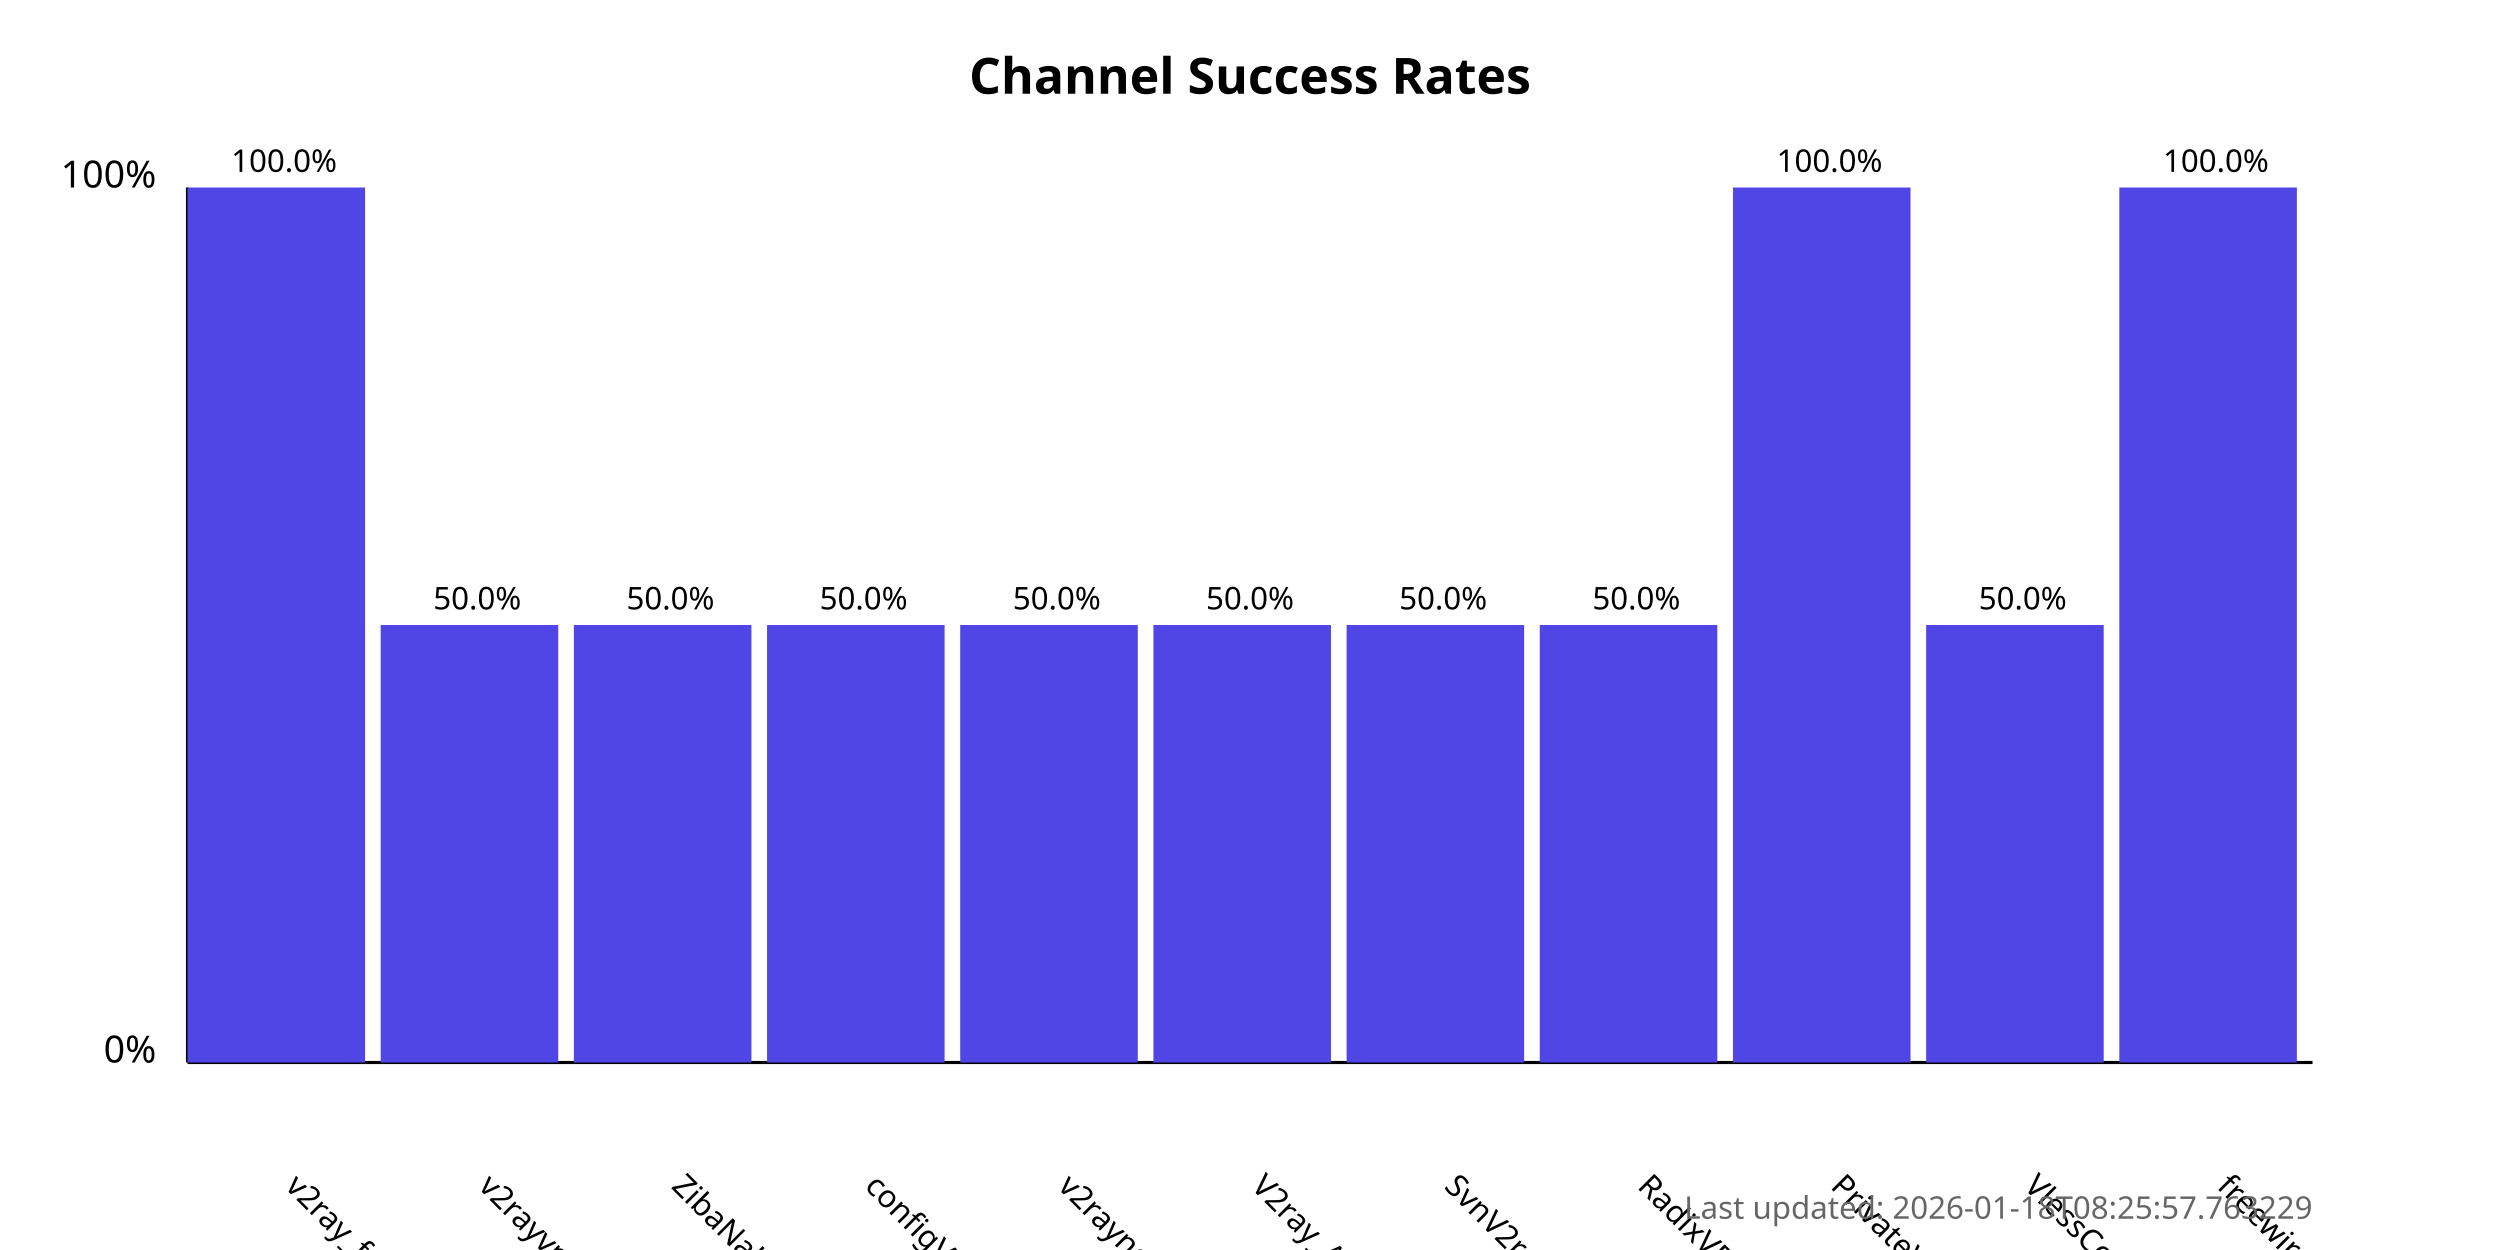
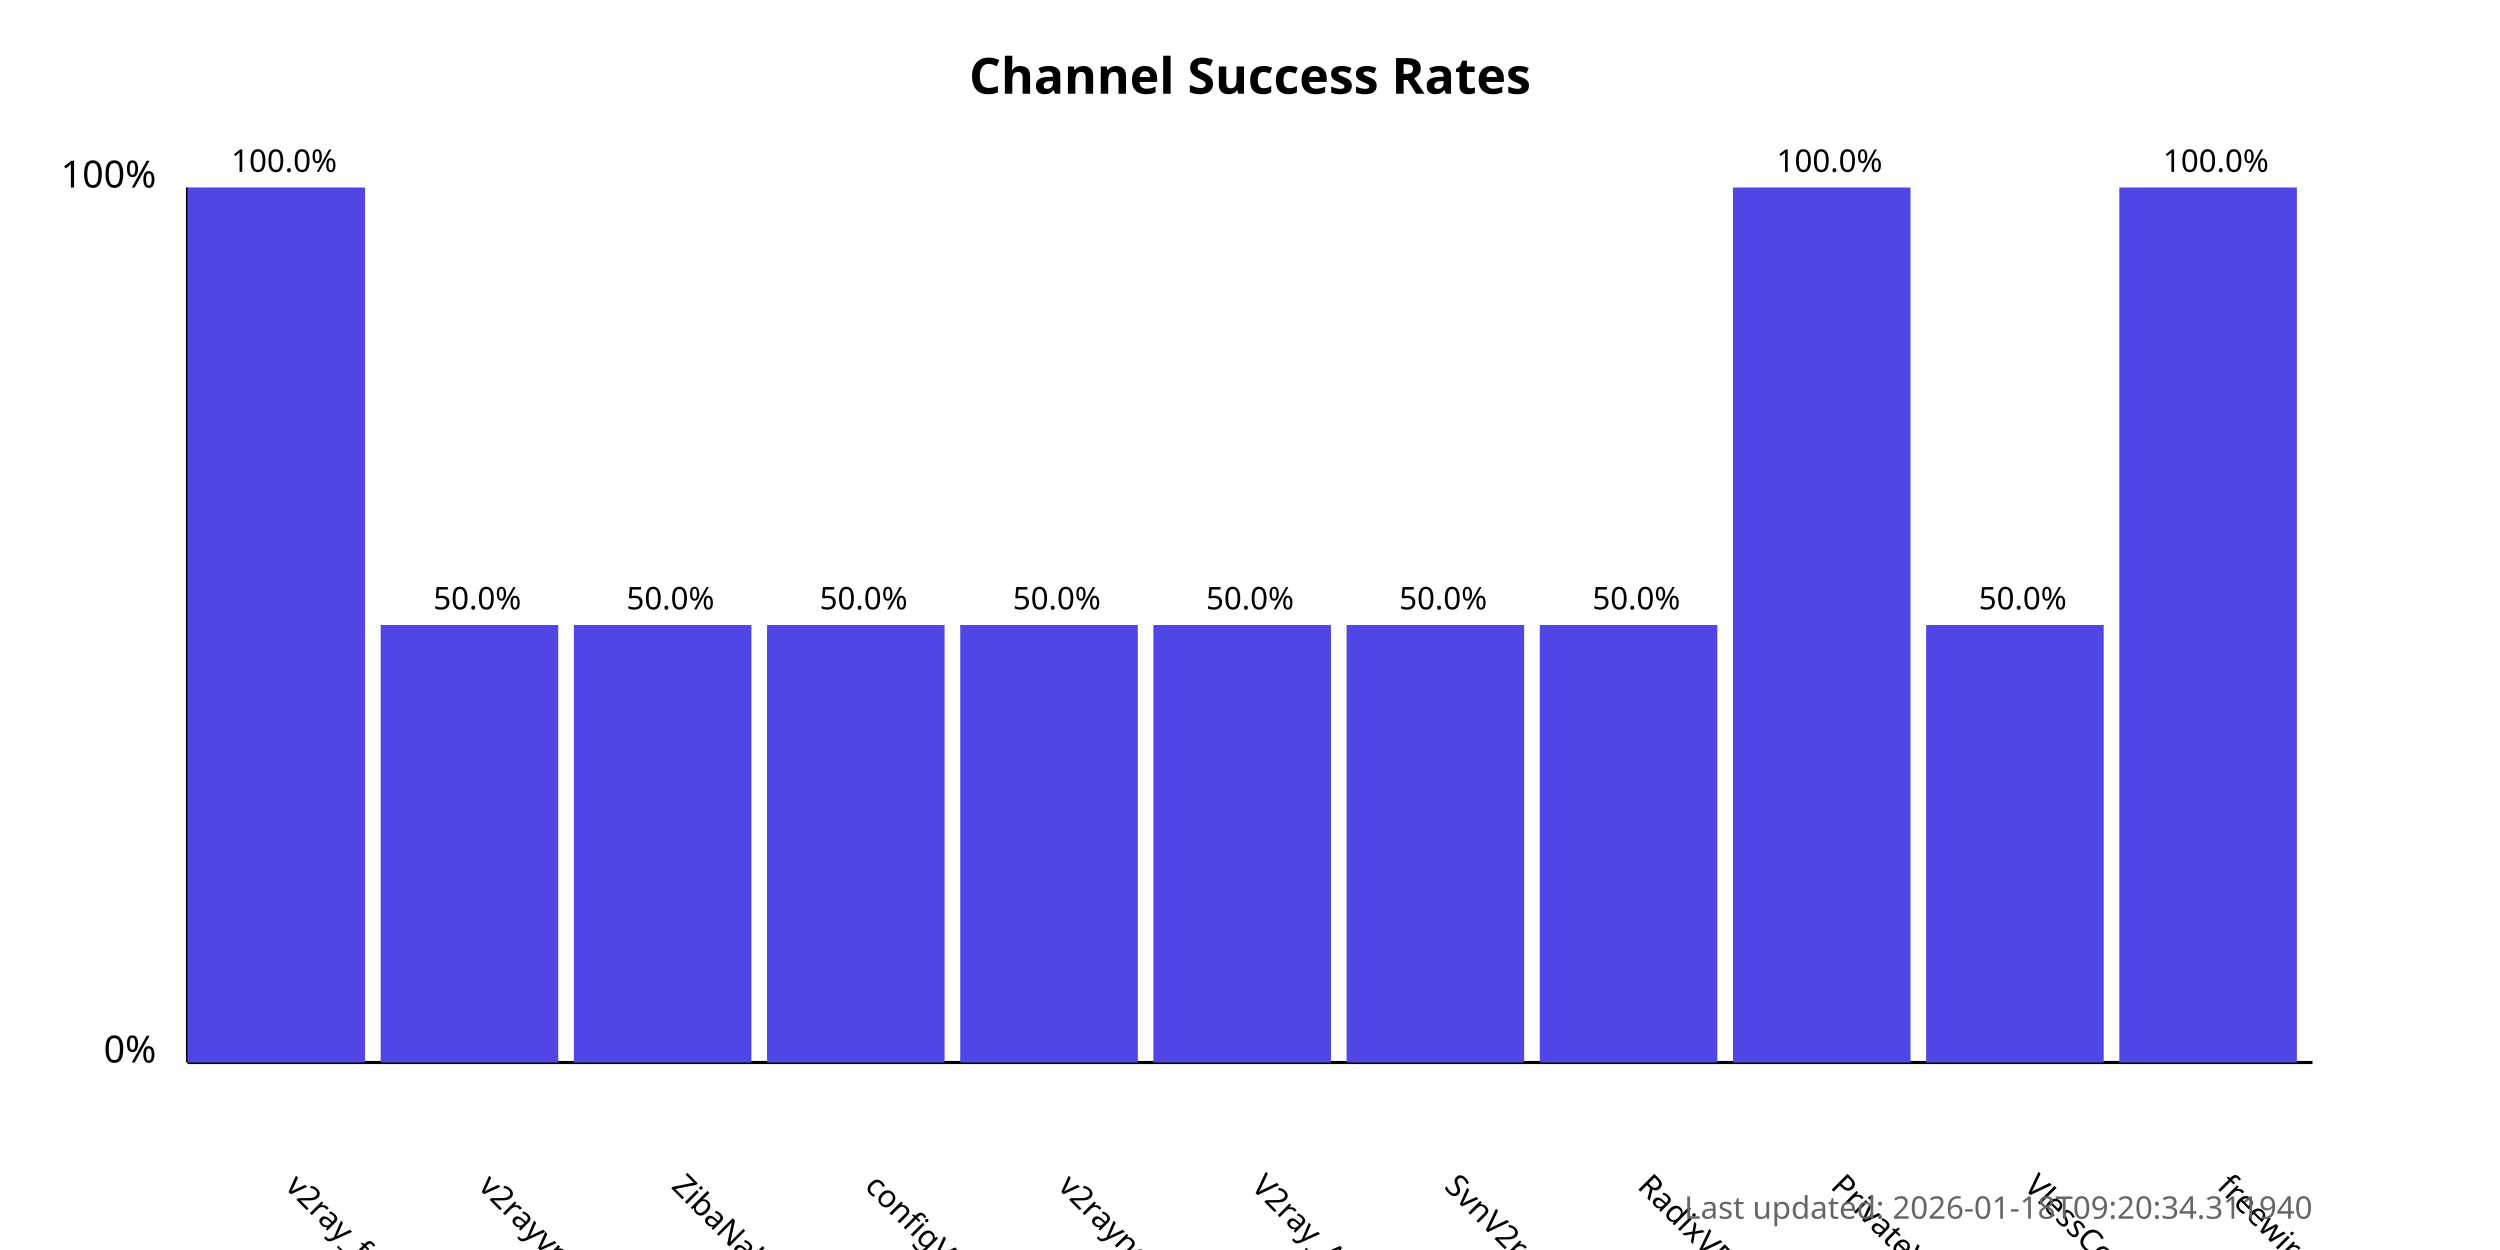
<svg xmlns="http://www.w3.org/2000/svg" width="800" height="400">
  <style>
            .chart-title { font: bold 16px sans-serif; }
            .axis-label { font: 12px sans-serif; }
            .tick-label { font: 10px sans-serif; }
            .bar { fill: #4f46e5; }
            .bar:hover { fill: #6366f1; }
            .timestamp { font: 10px sans-serif; fill: #666; }
        </style>
  <text x="400.0" y="30" text-anchor="middle" class="chart-title">
            Channel Success Rates
        </text>
  <line x1="60" y1="340" x2="60" y2="60" stroke="black" stroke-width="1" />
  <line x1="60" y1="340" x2="740" y2="340" stroke="black" stroke-width="1" />
  <text x="50" y="340" text-anchor="end" class="axis-label">0%</text>
  <text x="50" y="60" text-anchor="end" class="axis-label">100%</text>
  <g>
    <rect x="60" y="60.0" width="56.818" height="280.0" class="bar" />
    <text x="90.909" y="380" transform="rotate(45, 90.90909, 380)" text-anchor="start" class="tick-label">
                v2ray_free_conf
            </text>
    <text x="90.909" y="55.0" text-anchor="middle" class="tick-label">
                100.0%
            </text>
  </g>
  <g>
    <rect x="121.818" y="200.0" width="56.818" height="140.0" class="bar" />
    <text x="152.727" y="380" transform="rotate(45, 152.7273, 380)" text-anchor="start" class="tick-label">
                v2rayvpno
            </text>
    <text x="152.727" y="195.0" text-anchor="middle" class="tick-label">
                50.0%
            </text>
  </g>
  <g>
    <rect x="183.636" y="200.0" width="56.818" height="140.0" class="bar" />
    <text x="214.545" y="380" transform="rotate(45, 214.5455, 380)" text-anchor="start" class="tick-label">
                ZibaNabz
            </text>
    <text x="214.545" y="195.0" text-anchor="middle" class="tick-label">
                50.0%
            </text>
  </g>
  <g>
    <rect x="245.455" y="200.0" width="56.818" height="140.0" class="bar" />
    <text x="276.364" y="380" transform="rotate(45, 276.3636, 380)" text-anchor="start" class="tick-label">
                configV2rayForFree
            </text>
    <text x="276.364" y="195.0" text-anchor="middle" class="tick-label">
                50.0%
            </text>
  </g>
  <g>
    <rect x="307.273" y="200.0" width="56.818" height="140.0" class="bar" />
    <text x="338.182" y="380" transform="rotate(45, 338.1818, 380)" text-anchor="start" class="tick-label">
                v2rayngvpn
            </text>
    <text x="338.182" y="195.0" text-anchor="middle" class="tick-label">
                50.0%
            </text>
  </g>
  <g>
    <rect x="369.091" y="200.0" width="56.818" height="140.0" class="bar" />
    <text x="400.0" y="380" transform="rotate(45, 400.0, 380)" text-anchor="start" class="tick-label">
                V2ray_Alpha
            </text>
    <text x="400.0" y="195.0" text-anchor="middle" class="tick-label">
                50.0%
            </text>
  </g>
  <g>
    <rect x="430.909" y="200.0" width="56.818" height="140.0" class="bar" />
    <text x="461.818" y="380" transform="rotate(45, 461.8182, 380)" text-anchor="start" class="tick-label">
                SvnV2ray
            </text>
    <text x="461.818" y="195.0" text-anchor="middle" class="tick-label">
                50.0%
            </text>
  </g>
  <g>
    <rect x="492.727" y="200.0" width="56.818" height="140.0" class="bar" />
    <text x="523.636" y="380" transform="rotate(45, 523.6364, 380)" text-anchor="start" class="tick-label">
                RadixVPN
            </text>
    <text x="523.636" y="195.0" text-anchor="middle" class="tick-label">
                50.0%
            </text>
  </g>
  <g>
    <rect x="554.545" y="60.0" width="56.818" height="280.0" class="bar" />
    <text x="585.455" y="380" transform="rotate(45, 585.4545, 380)" text-anchor="start" class="tick-label">
                PrivateVPNs
            </text>
    <text x="585.455" y="55.0" text-anchor="middle" class="tick-label">
                100.0%
            </text>
  </g>
  <g>
    <rect x="616.364" y="200.0" width="56.818" height="140.0" class="bar" />
    <text x="647.273" y="380" transform="rotate(45, 647.2727, 380)" text-anchor="start" class="tick-label">
                VlessConfig
            </text>
    <text x="647.273" y="195.0" text-anchor="middle" class="tick-label">
                50.0%
            </text>
  </g>
  <g>
    <rect x="678.182" y="60.0" width="56.818" height="280.0" class="bar" />
    <text x="709.091" y="380" transform="rotate(45, 709.0909, 380)" text-anchor="start" class="tick-label">
                freewireguard
            </text>
    <text x="709.091" y="55.0" text-anchor="middle" class="tick-label">
                100.0%
            </text>
  </g>
  <text x="740" y="390" text-anchor="end" class="timestamp">
-             Last updated: 2026-01-18T08:25:57.763229
+             Last updated: 2026-01-18T09:20:34.311940
        </text>
</svg>
